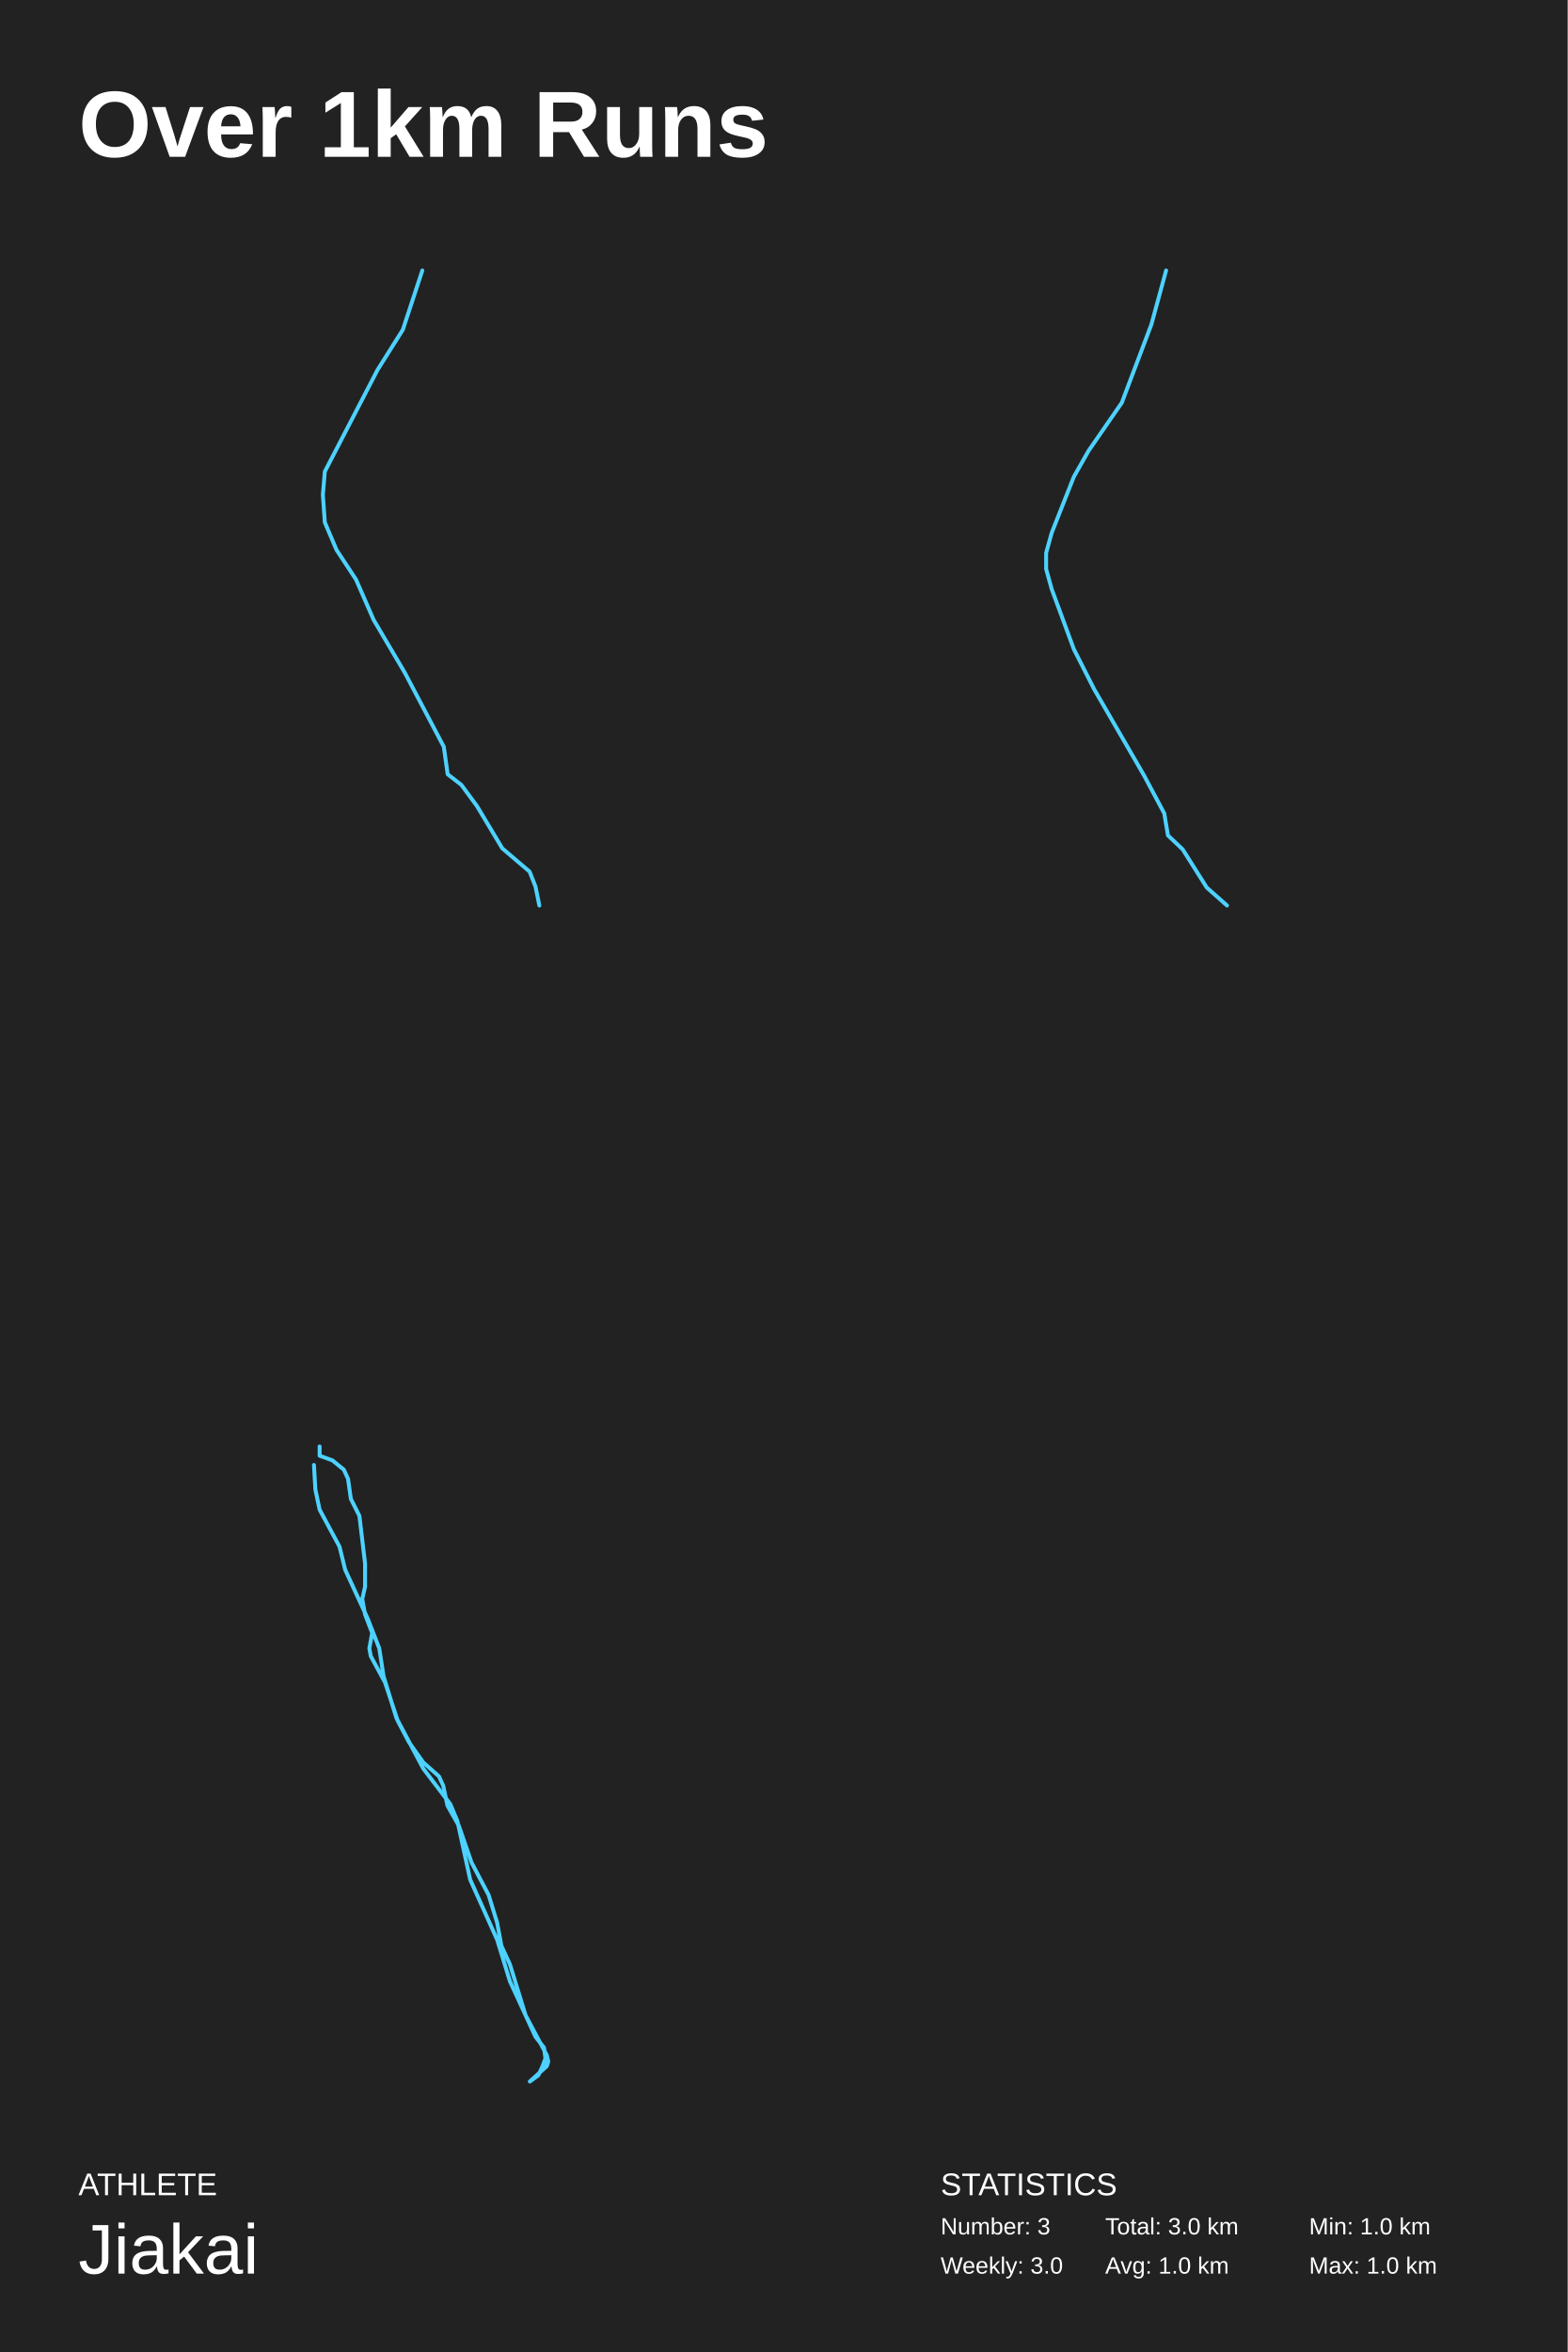
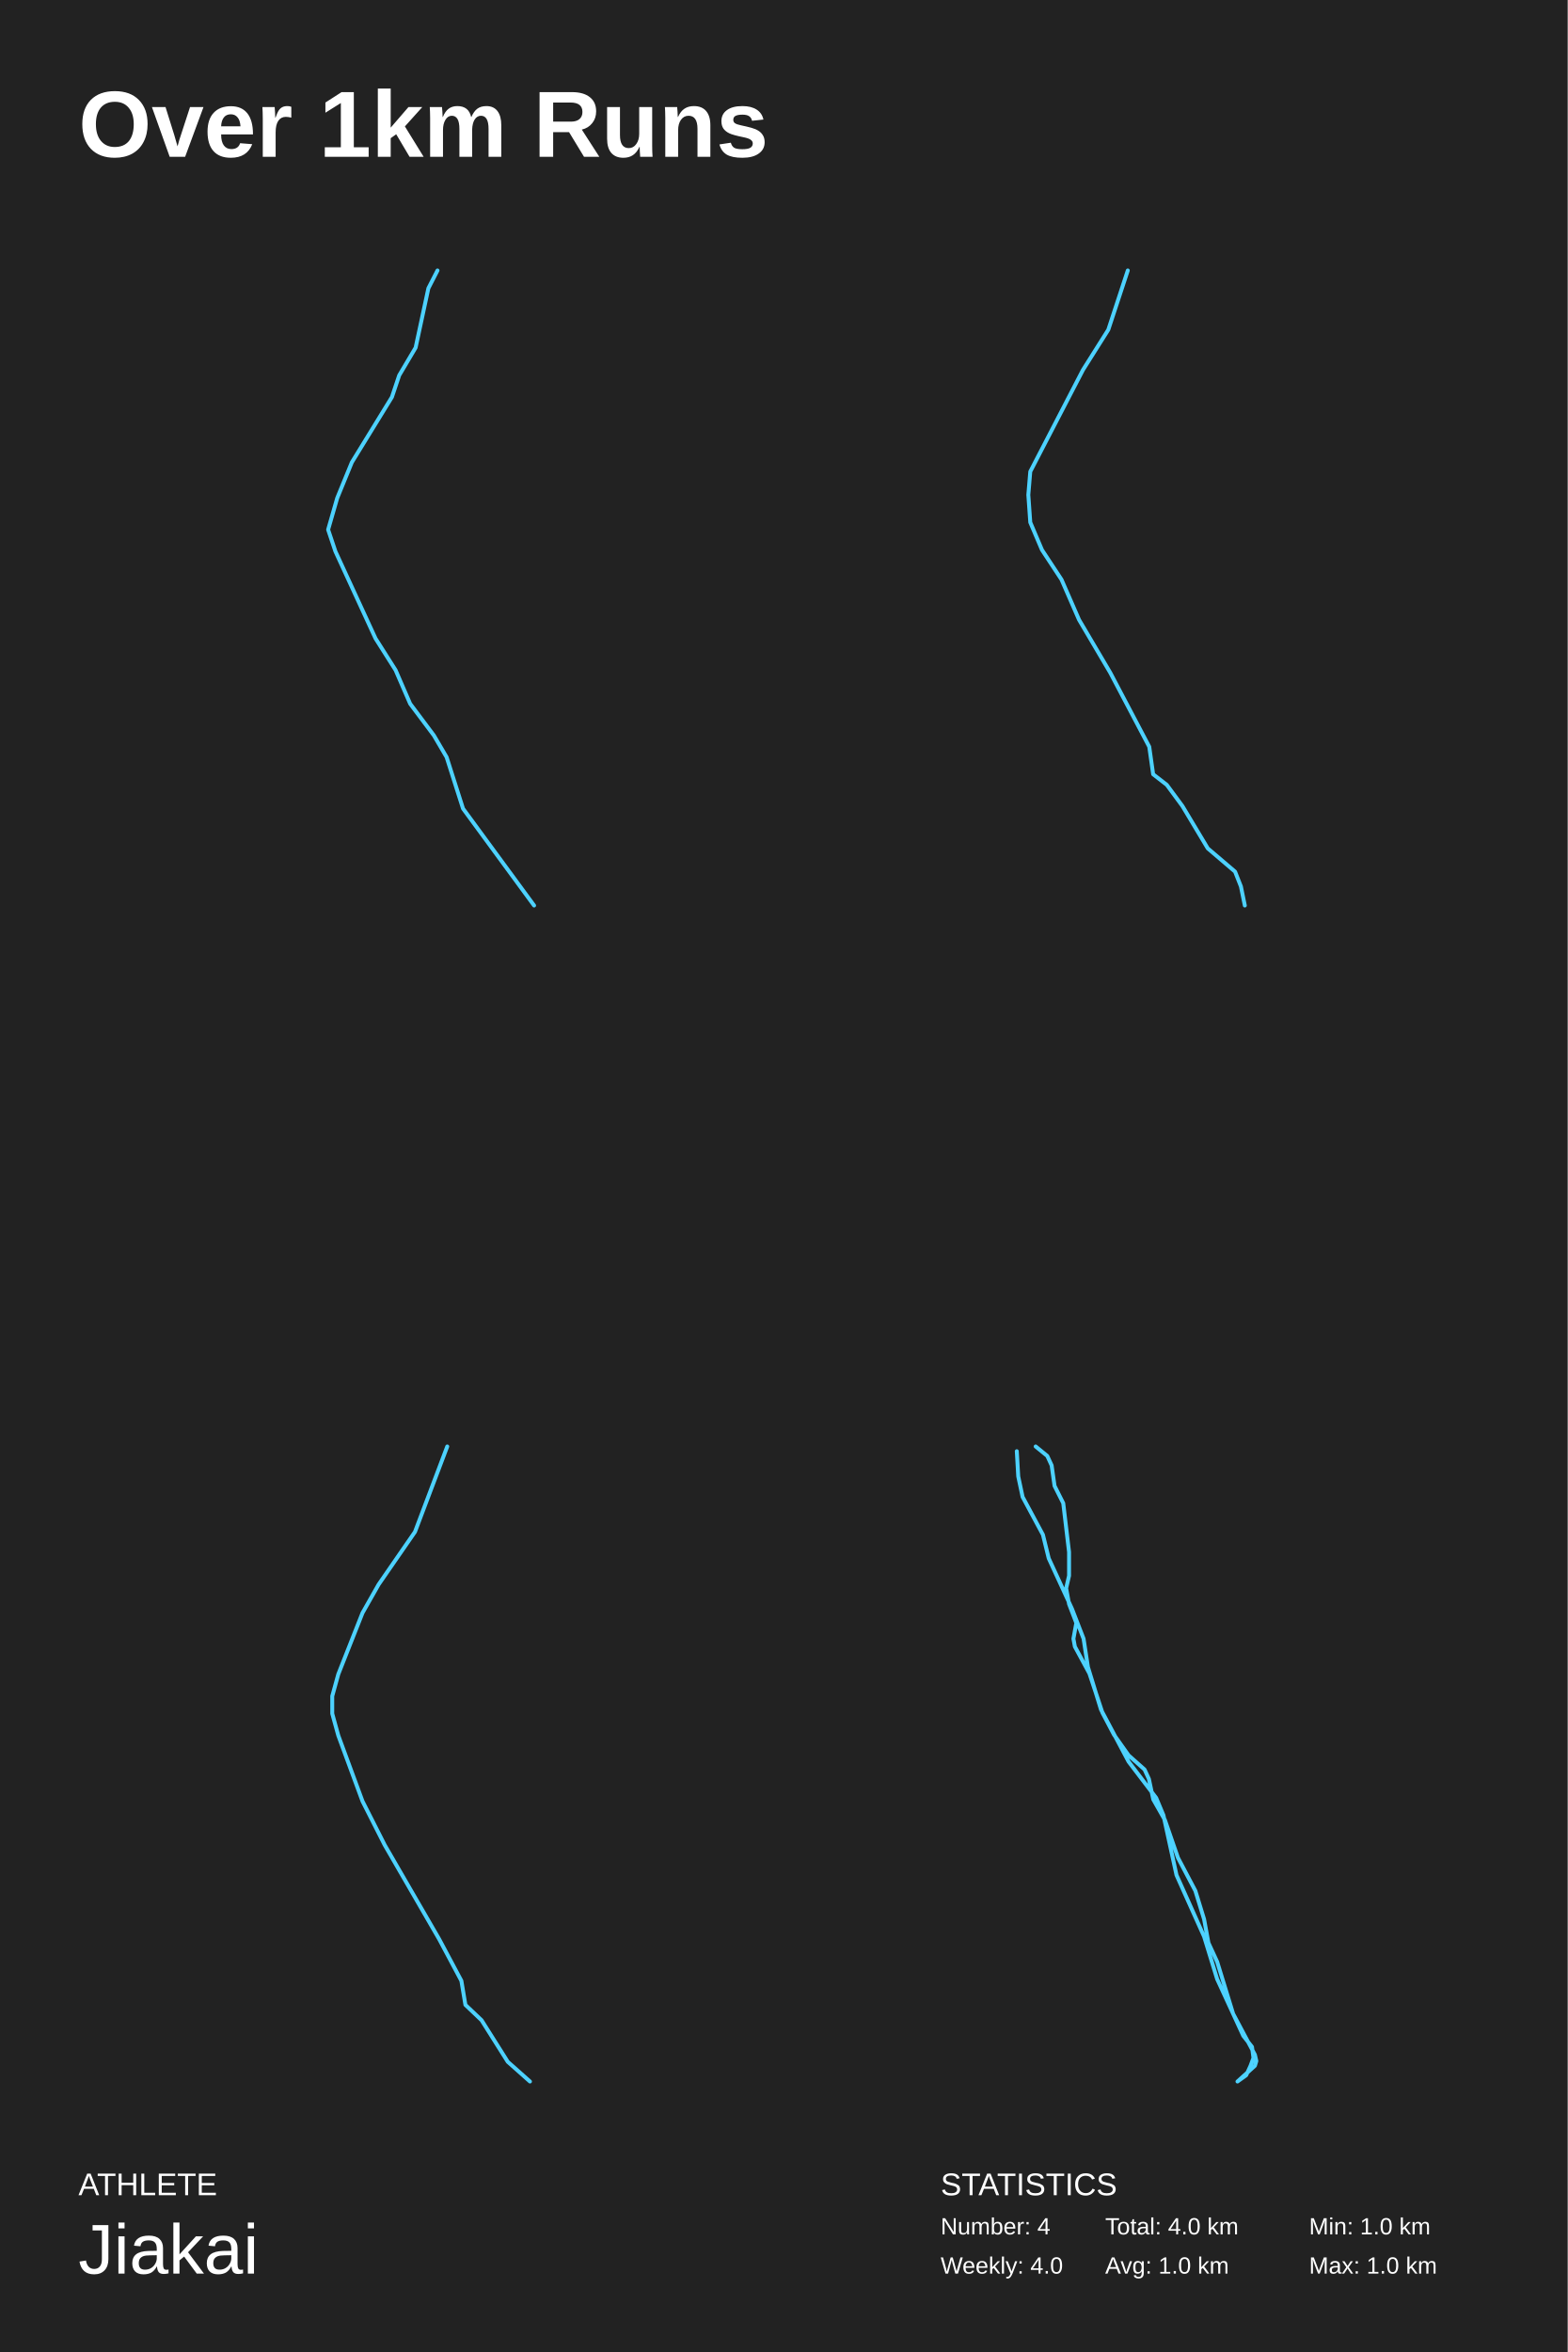
<svg xmlns="http://www.w3.org/2000/svg" baseProfile="full" height="300mm" version="1.1" viewBox="0,0,200,300" width="200mm">
  <defs />
  <rect fill="#222222" height="300" width="200" x="0" y="0" />
  <text fill="#FFFFFF" style="font-size:12px; font-family:Arial; font-weight:bold;" x="10" y="20">Over 1km Runs</text>
  <text fill="#FFFFFF" style="font-size:4px; font-family:Arial" x="10" y="280">ATHLETE</text>
  <text fill="#FFFFFF" style="font-size:9px; font-family:Arial" x="10" y="290">Jiakai</text>
  <text fill="#FFFFFF" style="font-size:4px; font-family:Arial" x="120" y="280">STATISTICS</text>
-   <text fill="#FFFFFF" style="font-size:3px; font-family:Arial" x="120" y="285">Number: 3</text>
-   <text fill="#FFFFFF" style="font-size:3px; font-family:Arial" x="120" y="290">Weekly: 3.0</text>
-   <text fill="#FFFFFF" style="font-size:3px; font-family:Arial" x="141" y="285">Total: 3.0 km</text>
+   <text fill="#FFFFFF" style="font-size:3px; font-family:Arial" x="120" y="285">Number: 4</text>
+   <text fill="#FFFFFF" style="font-size:3px; font-family:Arial" x="120" y="290">Weekly: 4.0</text>
+   <text fill="#FFFFFF" style="font-size:3px; font-family:Arial" x="141" y="285">Total: 4.0 km</text>
  <text fill="#FFFFFF" style="font-size:3px; font-family:Arial" x="141" y="290">Avg: 1.0 km</text>
  <text fill="#FFFFFF" style="font-size:3px; font-family:Arial" x="167" y="285">Min: 1.0 km</text>
  <text fill="#FFFFFF" style="font-size:3px; font-family:Arial" x="167" y="290">Max: 1.0 km</text>
-   <polyline fill="none" points="53.88,34.5 51.392,42.06 48.157,47.19 41.439,60.15 41.19,63.12 41.439,66.63 42.932,70.14 45.42,73.92 47.66,79.05 51.641,85.8 56.617,95.25 57.115,98.76 58.857,100.11 60.847,102.81 64.082,108.21 67.566,111.18 68.312,113.07 68.81,115.5" stroke="#4dd2ff" stroke-linecap="round" stroke-linejoin="round" stroke-width="0.5" />
-   <polyline fill="none" points="148.768,34.5 146.884,41.399 143.116,51.365 138.878,57.497 136.994,60.819 134.168,67.973 133.462,70.529 133.462,72.573 134.168,75.128 136.994,82.794 139.584,87.904 145.942,98.891 148.532,103.746 149.003,106.557 150.887,108.346 153.948,113.2 156.538,115.5" stroke="#4dd2ff" stroke-linecap="round" stroke-linejoin="round" stroke-width="0.5" />
-   <polyline fill="none" points="40.777,184.5 40.777,185.68 42.408,186.269 43.857,187.449 44.401,188.629 44.763,191.185 45.85,193.347 46.575,199.442 46.575,202.391 46.213,203.964 46.575,205.93 47.481,208.289 47.119,210.255 47.3,211.238 49.112,214.58 50.742,219.495 52.192,222.248 54.003,224.804 55.997,226.573 56.54,227.753 57.084,230.309 58.533,232.864 60.164,237.583 62.338,241.711 63.425,245.25 63.969,248.199 65.056,250.558 67.049,257.046 69.766,262.158 69.948,262.944 69.766,263.534 67.592,265.5 68.679,264.714 69.223,263.534 69.585,262.551 69.404,261.175 68.317,259.799 65.056,252.721 63.425,247.413 59.983,239.745 58.352,232.275 57.446,230.112 54.003,225.59 50.561,219.102 48.93,213.794 48.387,210.255 46.937,206.52 44.038,200.228 43.314,197.279 40.777,192.561 40.234,190.005 40.052,186.859" stroke="#4dd2ff" stroke-linecap="round" stroke-linejoin="round" stroke-width="0.5" />
+   <polyline fill="none" points="55.814,34.5 54.651,36.771 53.023,44.341 50.93,47.874 50,50.65 44.884,58.977 43.024,63.519 41.861,67.556 42.791,70.332 47.907,81.435 50.465,85.472 52.326,89.762 55.349,93.799 56.977,96.575 59.07,103.136 68.139,115.5" stroke="#4dd2ff" stroke-linecap="round" stroke-linejoin="round" stroke-width="0.5" />
+   <polyline fill="none" points="143.88,34.5 141.392,42.06 138.157,47.19 131.439,60.15 131.19,63.12 131.439,66.63 132.932,70.14 135.42,73.92 137.66,79.05 141.641,85.8 146.617,95.25 147.115,98.76 148.857,100.11 150.847,102.81 154.082,108.21 157.566,111.18 158.312,113.07 158.81,115.5" stroke="#4dd2ff" stroke-linecap="round" stroke-linejoin="round" stroke-width="0.5" />
+   <polyline fill="none" points="57.059,184.5 52.941,195.393 48.308,202.097 46.248,205.728 43.159,213.548 42.387,216.342 42.387,218.576 43.159,221.369 46.248,229.748 49.08,235.335 56.03,247.345 58.861,252.652 59.376,255.724 61.435,257.679 64.781,262.986 67.613,265.5" stroke="#4dd2ff" stroke-linecap="round" stroke-linejoin="round" stroke-width="0.5" />
+   <polyline fill="none" points="132.127,184.5 133.608,185.706 134.164,186.912 134.535,189.525 135.646,191.736 136.387,197.967 136.387,200.982 136.016,202.59 136.387,204.599 137.313,207.011 136.943,209.021 137.128,210.026 138.98,213.443 140.647,218.468 142.129,221.282 143.981,223.895 146.019,225.704 146.574,226.91 147.13,229.523 148.612,232.136 150.279,236.959 152.502,241.18 153.613,244.798 154.169,247.813 155.28,250.225 157.318,256.857 160.096,262.083 160.281,262.887 160.096,263.49 157.873,265.5 158.985,264.696 159.54,263.49 159.911,262.485 159.726,261.078 158.614,259.671 155.28,252.436 153.613,247.009 150.094,239.17 148.427,231.533 147.501,229.322 143.981,224.699 140.462,218.066 138.795,212.639 138.239,209.021 136.757,205.202 133.794,198.771 133.053,195.756 130.46,190.932 129.904,188.319 129.719,185.103" stroke="#4dd2ff" stroke-linecap="round" stroke-linejoin="round" stroke-width="0.5" />
</svg>
